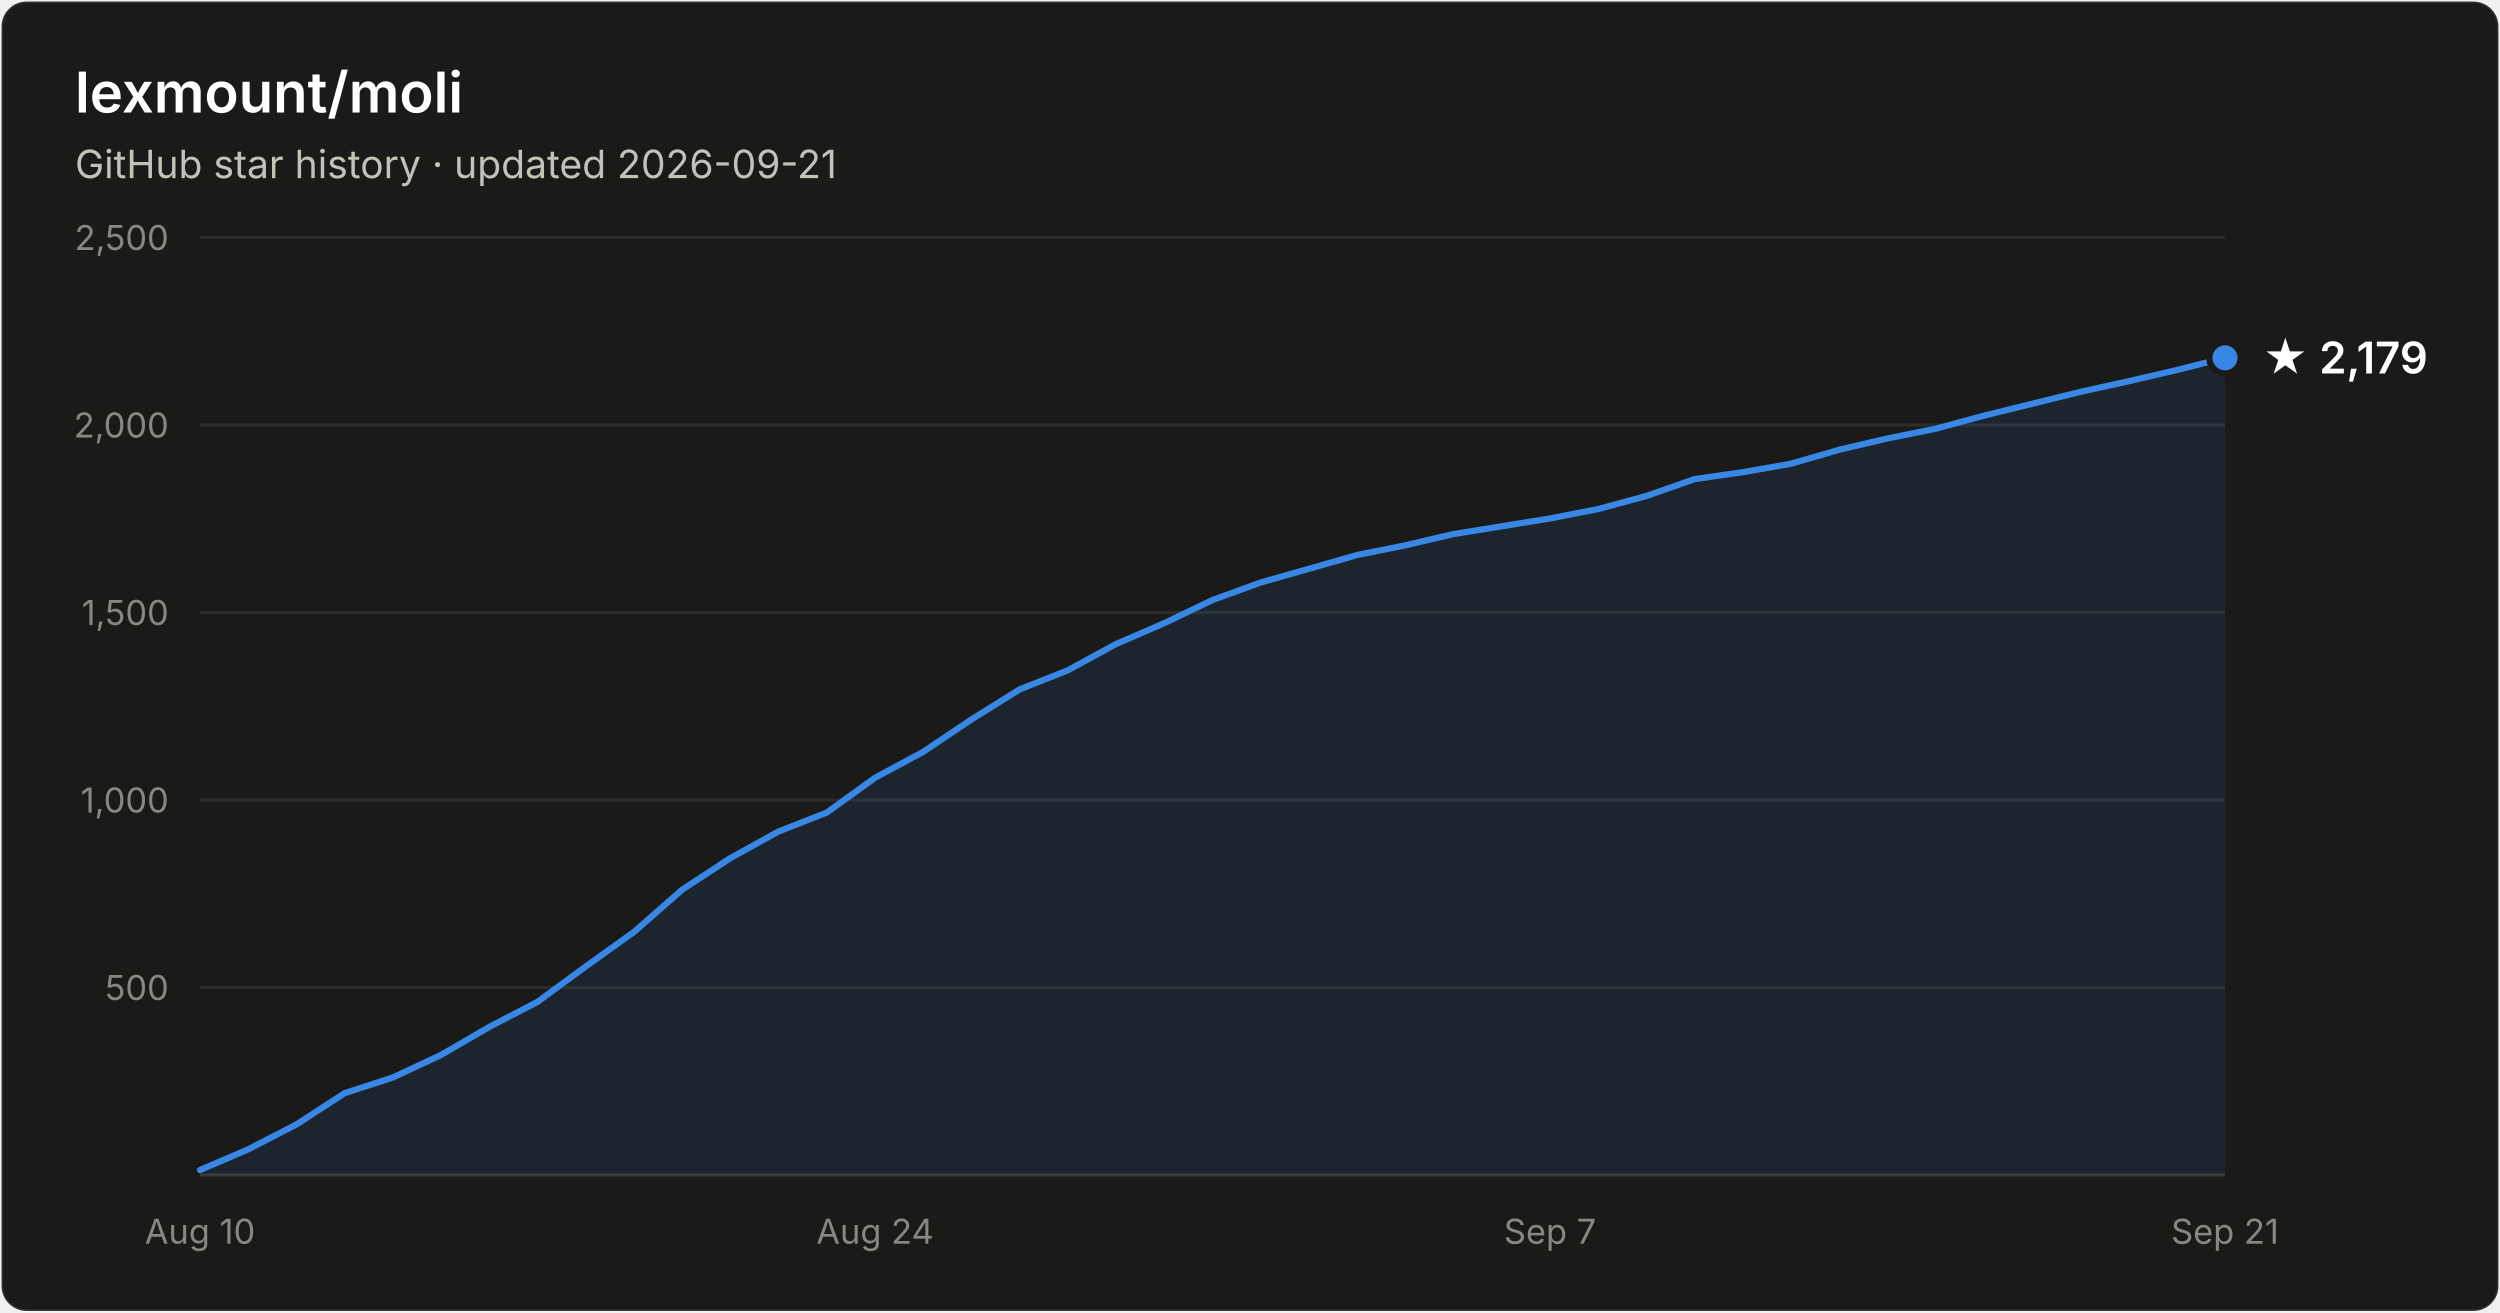
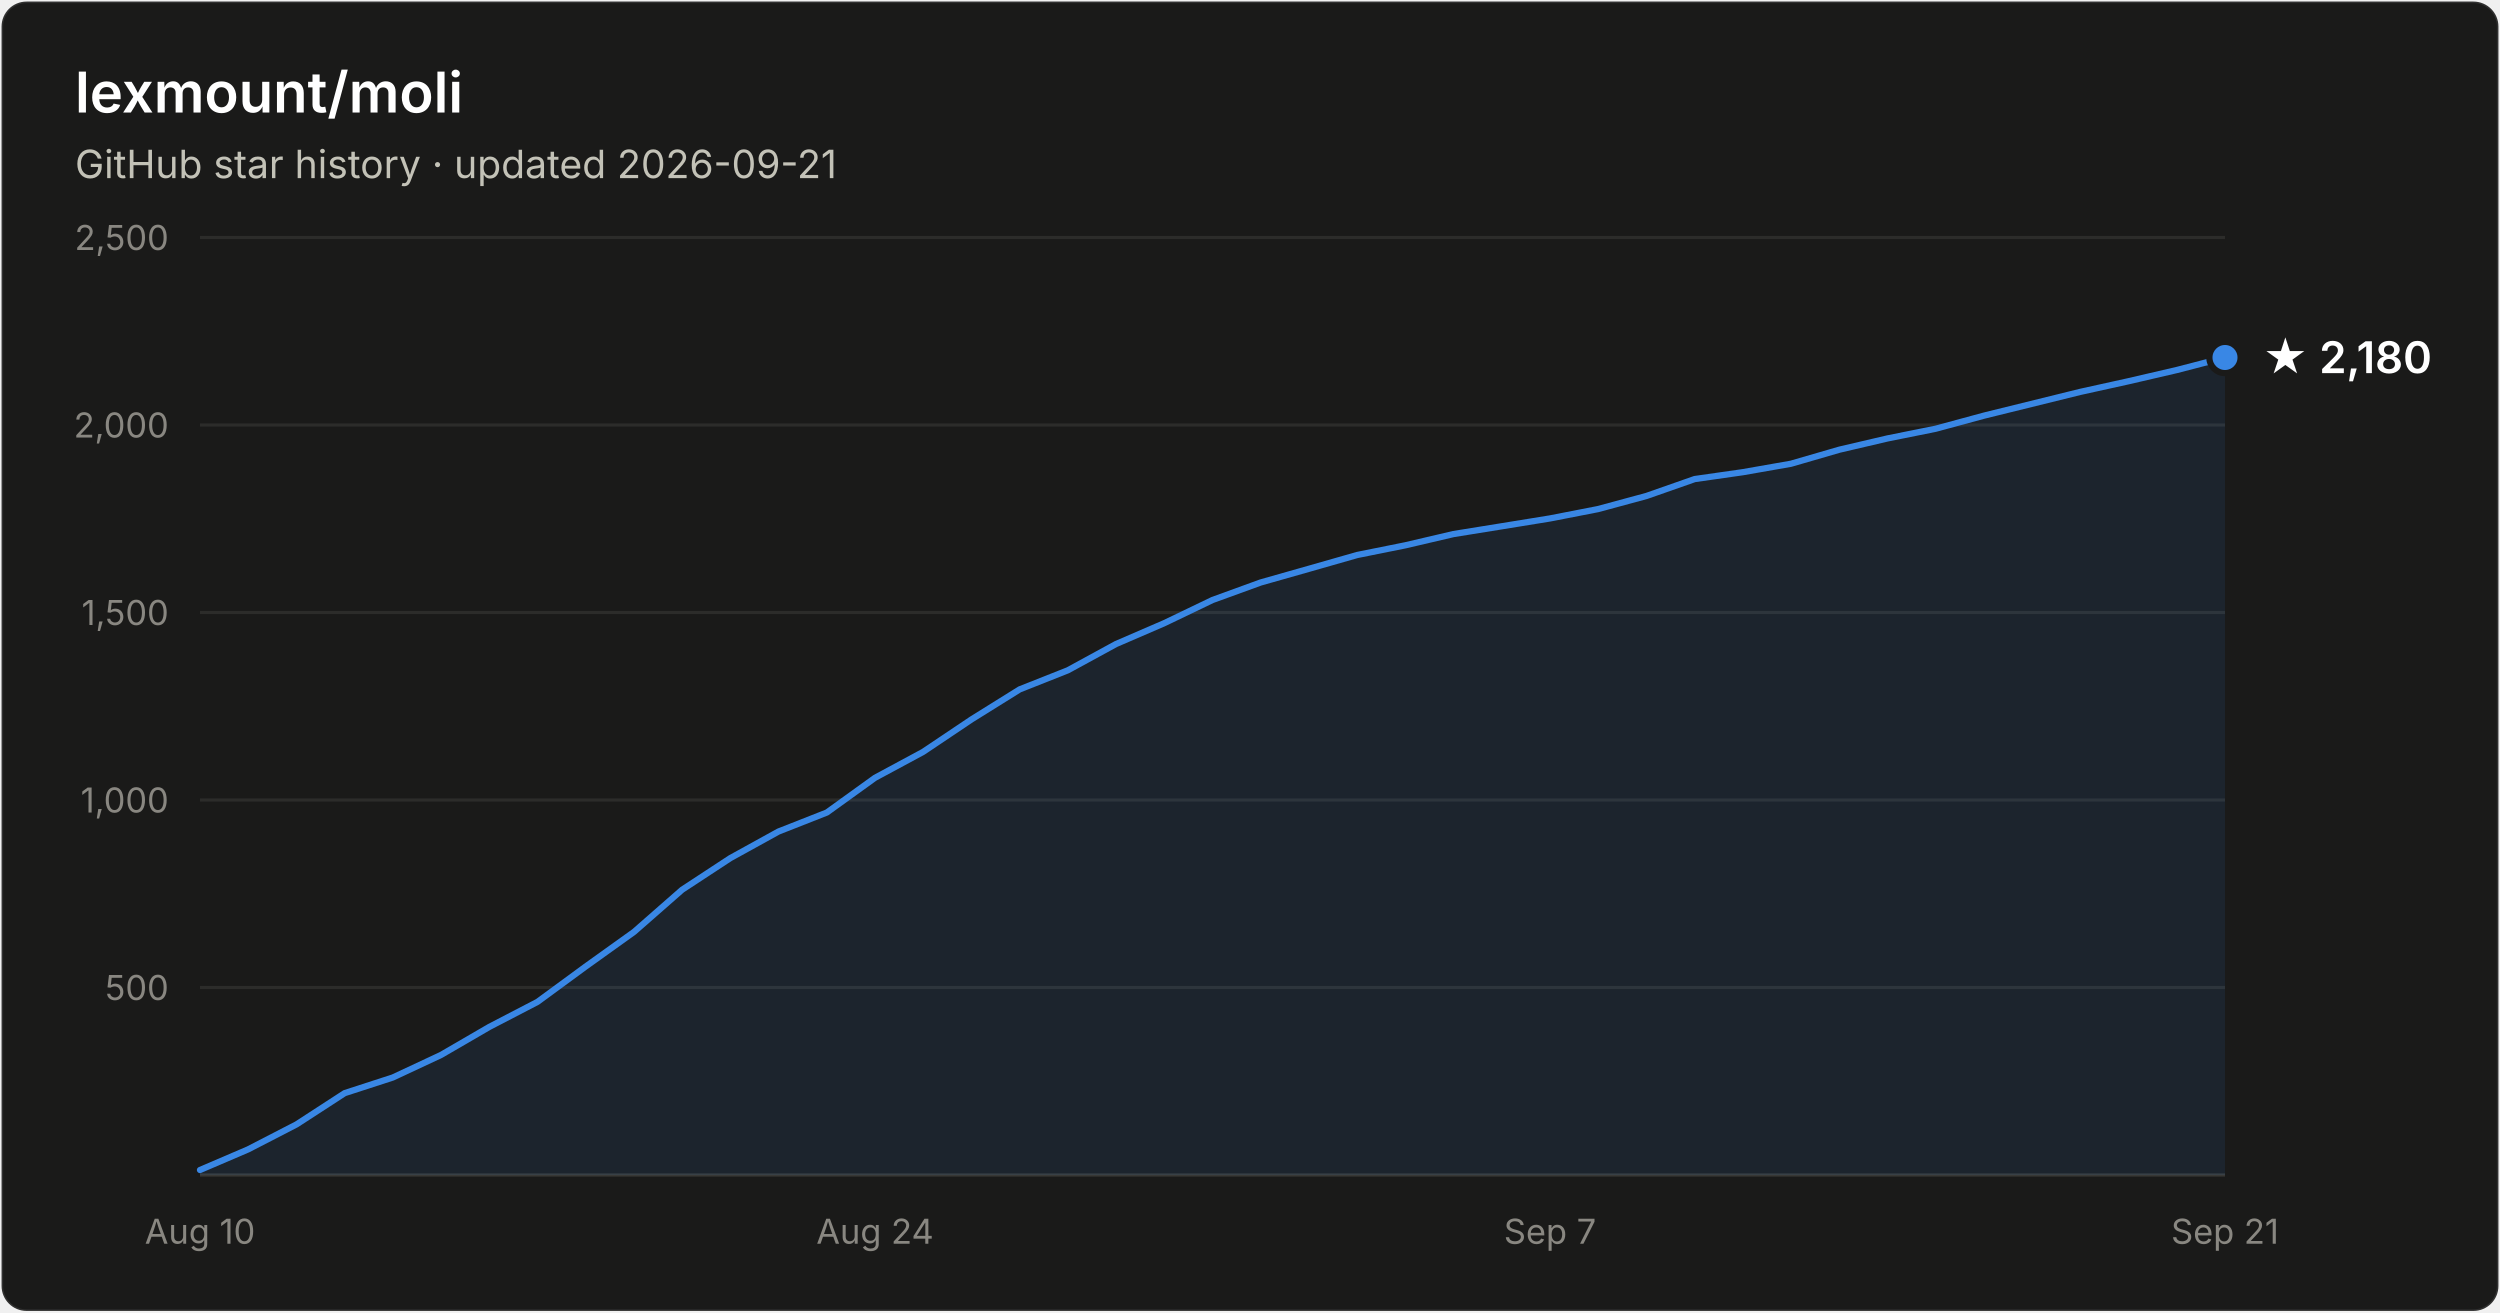
- <svg xmlns="http://www.w3.org/2000/svg" width="800" height="420" viewBox="0 0 800 420" font-family="system-ui, -apple-system, Segoe UI, sans-serif" role="img" aria-label="Star history of lexmount/moli: 2,179 stars as of 2026-09-21">
+ <svg xmlns="http://www.w3.org/2000/svg" width="800" height="420" viewBox="0 0 800 420" font-family="system-ui, -apple-system, Segoe UI, sans-serif" role="img" aria-label="Star history of lexmount/moli: 2,180 stars as of 2026-09-21">
  <rect x="0.5" y="0.5" width="799" height="419" rx="8" fill="#1a1a19" stroke="rgba(255,255,255,0.10)" />
  <text x="24" y="36" fill="#ffffff" font-size="18" font-weight="600">lexmount/moli</text>
  <text x="24" y="57" fill="#c3c2b7" font-size="12.5">GitHub star history · updated 2026-09-21</text>
  <line x1="64" y1="316.0" x2="712" y2="316.0" stroke="#2c2c2a" stroke-width="1" />
  <text x="54" y="320.0" text-anchor="end" fill="#898781" font-size="11" style="font-variant-numeric:tabular-nums">500</text>
  <line x1="64" y1="256.0" x2="712" y2="256.0" stroke="#2c2c2a" stroke-width="1" />
  <text x="54" y="260.0" text-anchor="end" fill="#898781" font-size="11" style="font-variant-numeric:tabular-nums">1,000</text>
  <line x1="64" y1="196.0" x2="712" y2="196.0" stroke="#2c2c2a" stroke-width="1" />
  <text x="54" y="200.0" text-anchor="end" fill="#898781" font-size="11" style="font-variant-numeric:tabular-nums">1,500</text>
  <line x1="64" y1="136.0" x2="712" y2="136.0" stroke="#2c2c2a" stroke-width="1" />
  <text x="54" y="140.0" text-anchor="end" fill="#898781" font-size="11" style="font-variant-numeric:tabular-nums">2,000</text>
  <line x1="64" y1="76.0" x2="712" y2="76.0" stroke="#2c2c2a" stroke-width="1" />
  <text x="54" y="80.0" text-anchor="end" fill="#898781" font-size="11" style="font-variant-numeric:tabular-nums">2,500</text>
  <line x1="64" y1="376" x2="712" y2="376" stroke="#383835" stroke-width="1" />
  <text x="64.0" y="398" text-anchor="middle" fill="#898781" font-size="11" style="font-variant-numeric:tabular-nums">Aug 10</text>
  <text x="280.0" y="398" text-anchor="middle" fill="#898781" font-size="11" style="font-variant-numeric:tabular-nums">Aug 24</text>
  <text x="496.0" y="398" text-anchor="middle" fill="#898781" font-size="11" style="font-variant-numeric:tabular-nums">Sep 7</text>
  <text x="712.0" y="398" text-anchor="middle" fill="#898781" font-size="11" style="font-variant-numeric:tabular-nums">Sep 21</text>
-   <path d="M64.0 374.4 L79.4 367.8 L94.9 359.8 L110.3 349.8 L125.7 344.8 L141.1 337.6 L156.6 328.6 L172.0 320.6 L187.4 309.3 L202.9 298.2 L218.3 284.7 L233.7 274.6 L249.1 266.1 L264.6 260.0 L280.0 248.9 L295.4 240.6 L310.9 230.2 L326.3 220.6 L341.7 214.5 L357.1 206.1 L372.6 199.4 L388.0 192.0 L403.4 186.4 L418.9 182.0 L434.3 177.6 L449.7 174.5 L465.1 170.9 L480.6 168.4 L496.0 165.9 L511.4 162.9 L526.9 158.7 L542.3 153.3 L557.7 151.1 L573.1 148.4 L588.6 143.9 L604.0 140.3 L619.4 137.2 L634.9 133.0 L650.3 129.2 L665.7 125.4 L681.1 122.0 L696.6 118.4 L712.0 114.5 L712.0 376 L64.0 376 Z" fill="#3987e5" fill-opacity="0.1" />
-   <path d="M64.0 374.4 L79.4 367.8 L94.9 359.8 L110.3 349.8 L125.7 344.8 L141.1 337.6 L156.6 328.6 L172.0 320.6 L187.4 309.3 L202.9 298.2 L218.3 284.7 L233.7 274.6 L249.1 266.1 L264.6 260.0 L280.0 248.9 L295.4 240.6 L310.9 230.2 L326.3 220.6 L341.7 214.5 L357.1 206.1 L372.6 199.4 L388.0 192.0 L403.4 186.4 L418.9 182.0 L434.3 177.6 L449.7 174.5 L465.1 170.9 L480.6 168.4 L496.0 165.9 L511.4 162.9 L526.9 158.7 L542.3 153.3 L557.7 151.1 L573.1 148.4 L588.6 143.9 L604.0 140.3 L619.4 137.2 L634.9 133.0 L650.3 129.2 L665.7 125.4 L681.1 122.0 L696.6 118.4 L712.0 114.5" fill="none" stroke="#3987e5" stroke-width="2" stroke-linejoin="round" stroke-linecap="round" />
-   <circle cx="712.0" cy="114.5" r="5" fill="#3987e5" stroke="#1a1a19" stroke-width="2" />
-   <text x="724.0" y="119.5" fill="#ffffff" font-size="14" font-weight="600">★ 2,179</text>
+   <path d="M64.0 374.4 L79.4 367.8 L94.9 359.8 L110.3 349.8 L125.7 344.8 L141.1 337.6 L156.6 328.6 L172.0 320.6 L187.4 309.3 L202.9 298.2 L218.3 284.7 L233.7 274.6 L249.1 266.1 L264.6 260.0 L280.0 248.9 L295.4 240.6 L310.9 230.2 L326.3 220.6 L341.7 214.5 L357.1 206.1 L372.6 199.4 L388.0 192.0 L403.4 186.4 L418.9 182.0 L434.3 177.6 L449.7 174.5 L465.1 170.9 L480.6 168.4 L496.0 165.9 L511.4 162.9 L526.9 158.7 L542.3 153.3 L557.7 151.1 L573.1 148.4 L588.6 143.9 L604.0 140.3 L619.4 137.2 L634.9 133.0 L650.3 129.2 L665.7 125.4 L681.1 122.0 L696.6 118.4 L712.0 114.4 L712.0 376 L64.0 376 Z" fill="#3987e5" fill-opacity="0.1" />
+   <path d="M64.0 374.4 L79.4 367.8 L94.9 359.8 L110.3 349.8 L125.7 344.8 L141.1 337.6 L156.6 328.6 L172.0 320.6 L187.4 309.3 L202.9 298.2 L218.3 284.7 L233.7 274.6 L249.1 266.1 L264.6 260.0 L280.0 248.9 L295.4 240.6 L310.9 230.2 L326.3 220.6 L341.7 214.5 L357.1 206.1 L372.6 199.4 L388.0 192.0 L403.4 186.4 L418.9 182.0 L434.3 177.6 L449.7 174.5 L465.1 170.9 L480.6 168.4 L496.0 165.9 L511.4 162.9 L526.9 158.7 L542.3 153.3 L557.7 151.1 L573.1 148.4 L588.6 143.9 L604.0 140.3 L619.4 137.2 L634.9 133.0 L650.3 129.2 L665.7 125.4 L681.1 122.0 L696.6 118.4 L712.0 114.4" fill="none" stroke="#3987e5" stroke-width="2" stroke-linejoin="round" stroke-linecap="round" />
+   <circle cx="712.0" cy="114.4" r="5" fill="#3987e5" stroke="#1a1a19" stroke-width="2" />
+   <text x="724.0" y="119.4" fill="#ffffff" font-size="14" font-weight="600">★ 2,180</text>
</svg>
